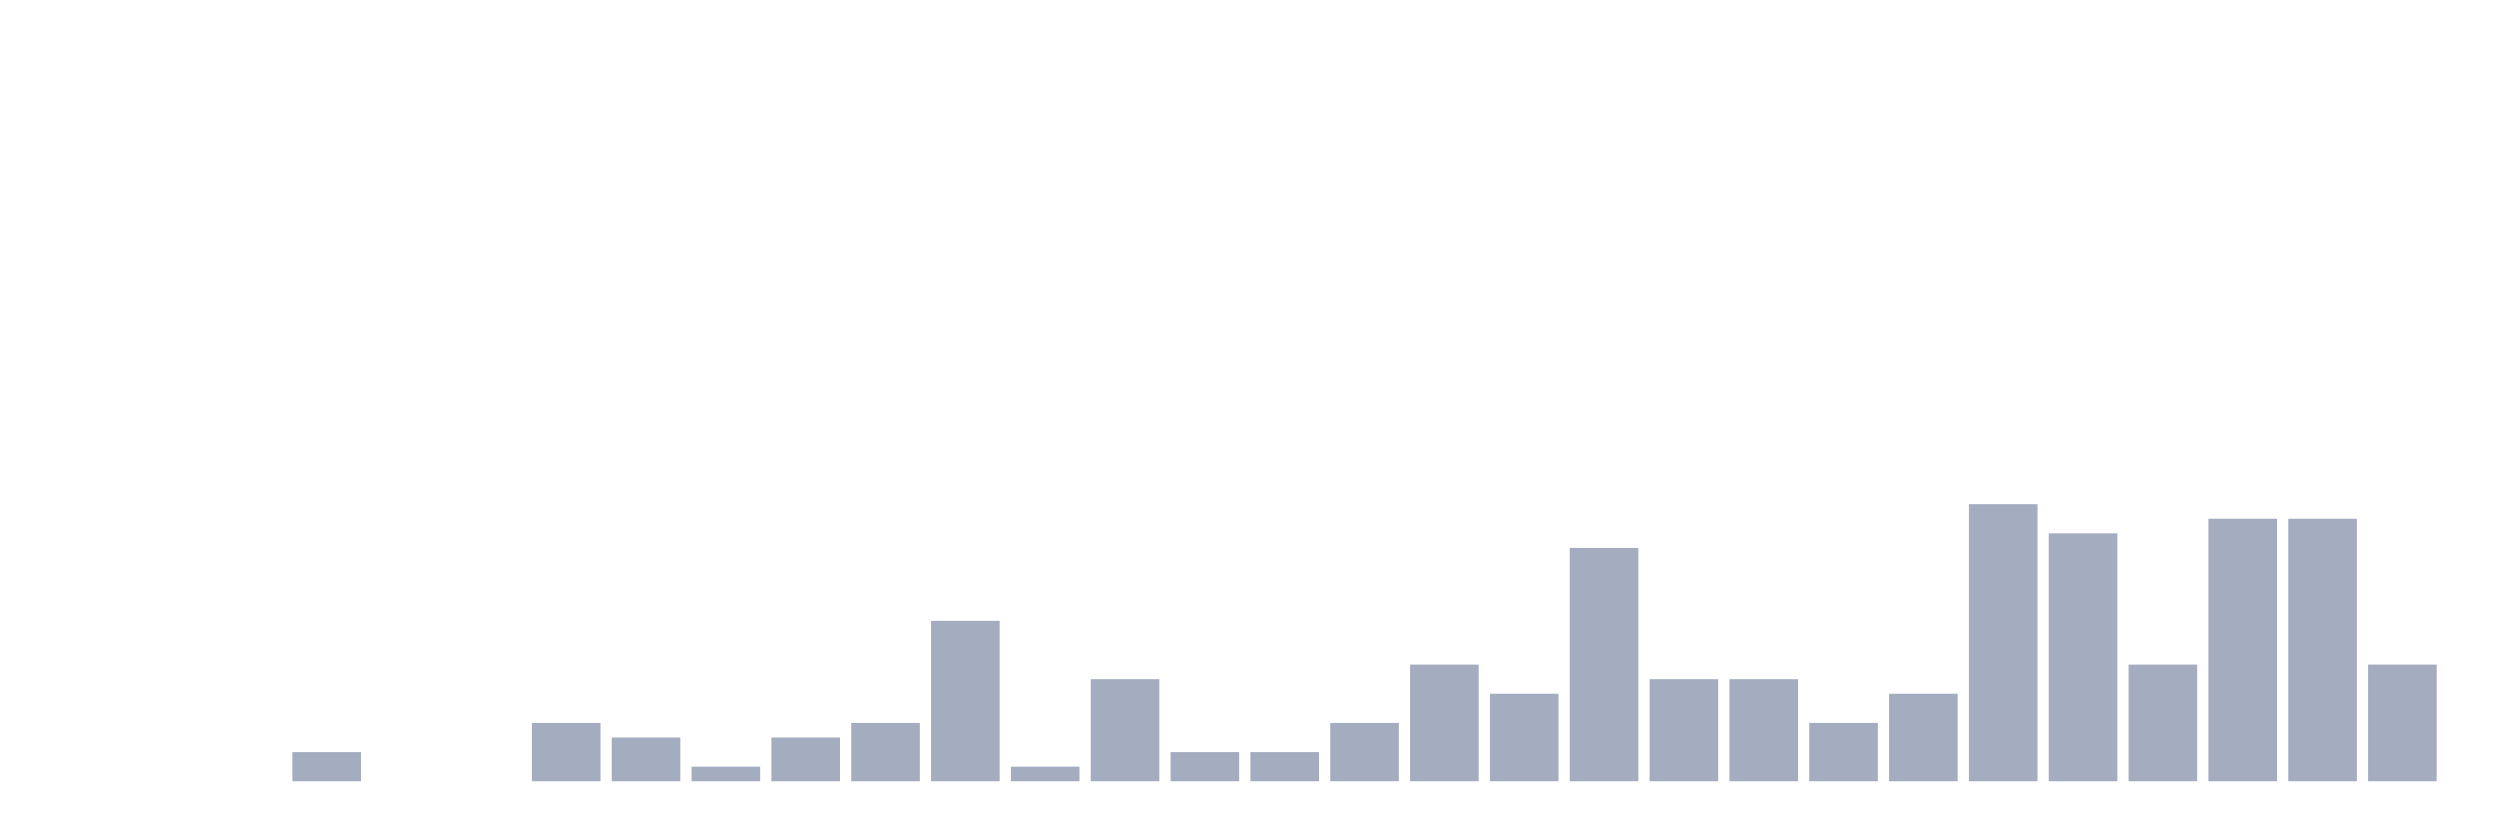
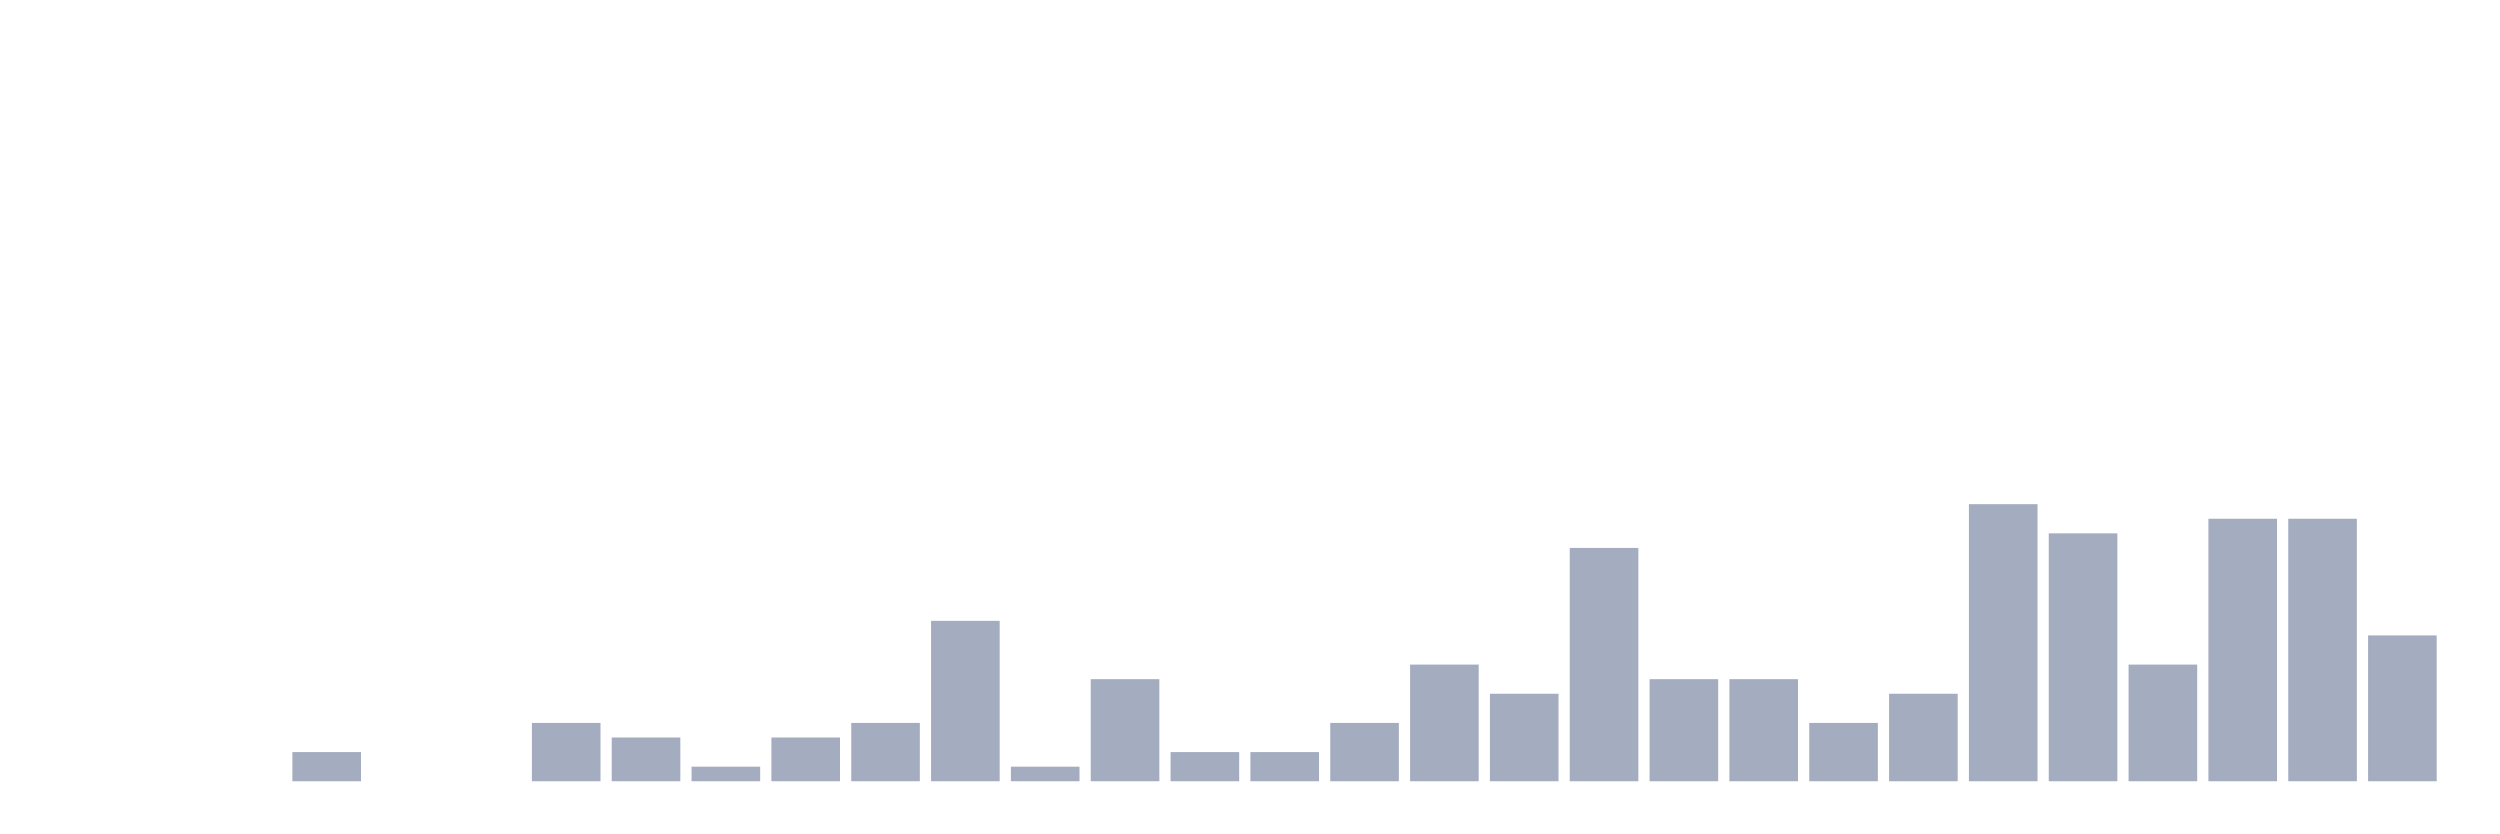
<svg xmlns="http://www.w3.org/2000/svg" viewBox="0 0 480 160">
  <g transform="translate(10,10)">
    <rect class="bar" x="0.153" width="13.175" y="140" height="0" fill="rgb(164,173,192)" />
    <rect class="bar" x="15.482" width="13.175" y="140" height="0" fill="rgb(164,173,192)" />
    <rect class="bar" x="30.81" width="13.175" y="140" height="0" fill="rgb(164,173,192)" />
    <rect class="bar" x="46.138" width="13.175" y="134.4" height="5.6" fill="rgb(164,173,192)" />
    <rect class="bar" x="61.466" width="13.175" y="140" height="0" fill="rgb(164,173,192)" />
    <rect class="bar" x="76.794" width="13.175" y="140" height="0" fill="rgb(164,173,192)" />
    <rect class="bar" x="92.123" width="13.175" y="128.8" height="11.2" fill="rgb(164,173,192)" />
    <rect class="bar" x="107.451" width="13.175" y="131.6" height="8.4" fill="rgb(164,173,192)" />
    <rect class="bar" x="122.779" width="13.175" y="137.2" height="2.8" fill="rgb(164,173,192)" />
    <rect class="bar" x="138.107" width="13.175" y="131.6" height="8.4" fill="rgb(164,173,192)" />
    <rect class="bar" x="153.436" width="13.175" y="128.8" height="11.2" fill="rgb(164,173,192)" />
    <rect class="bar" x="168.764" width="13.175" y="109.2" height="30.8" fill="rgb(164,173,192)" />
    <rect class="bar" x="184.092" width="13.175" y="137.2" height="2.8" fill="rgb(164,173,192)" />
    <rect class="bar" x="199.42" width="13.175" y="120.4" height="19.6" fill="rgb(164,173,192)" />
    <rect class="bar" x="214.748" width="13.175" y="134.4" height="5.6" fill="rgb(164,173,192)" />
    <rect class="bar" x="230.077" width="13.175" y="134.4" height="5.6" fill="rgb(164,173,192)" />
    <rect class="bar" x="245.405" width="13.175" y="128.8" height="11.2" fill="rgb(164,173,192)" />
    <rect class="bar" x="260.733" width="13.175" y="117.6" height="22.4" fill="rgb(164,173,192)" />
    <rect class="bar" x="276.061" width="13.175" y="123.2" height="16.8" fill="rgb(164,173,192)" />
    <rect class="bar" x="291.39" width="13.175" y="95.2" height="44.8" fill="rgb(164,173,192)" />
    <rect class="bar" x="306.718" width="13.175" y="120.4" height="19.6" fill="rgb(164,173,192)" />
    <rect class="bar" x="322.046" width="13.175" y="120.4" height="19.6" fill="rgb(164,173,192)" />
    <rect class="bar" x="337.374" width="13.175" y="128.8" height="11.2" fill="rgb(164,173,192)" />
    <rect class="bar" x="352.702" width="13.175" y="123.2" height="16.8" fill="rgb(164,173,192)" />
    <rect class="bar" x="368.031" width="13.175" y="86.8" height="53.2" fill="rgb(164,173,192)" />
    <rect class="bar" x="383.359" width="13.175" y="92.4" height="47.6" fill="rgb(164,173,192)" />
    <rect class="bar" x="398.687" width="13.175" y="117.6" height="22.4" fill="rgb(164,173,192)" />
    <rect class="bar" x="414.015" width="13.175" y="89.6" height="50.4" fill="rgb(164,173,192)" />
    <rect class="bar" x="429.344" width="13.175" y="89.6" height="50.4" fill="rgb(164,173,192)" />
-     <rect class="bar" x="444.672" width="13.175" y="117.6" height="22.4" fill="rgb(164,173,192)" />
+     <rect class="bar" x="444.672" width="13.175" y="112" height="28" fill="rgb(164,173,192)" />
  </g>
</svg>
